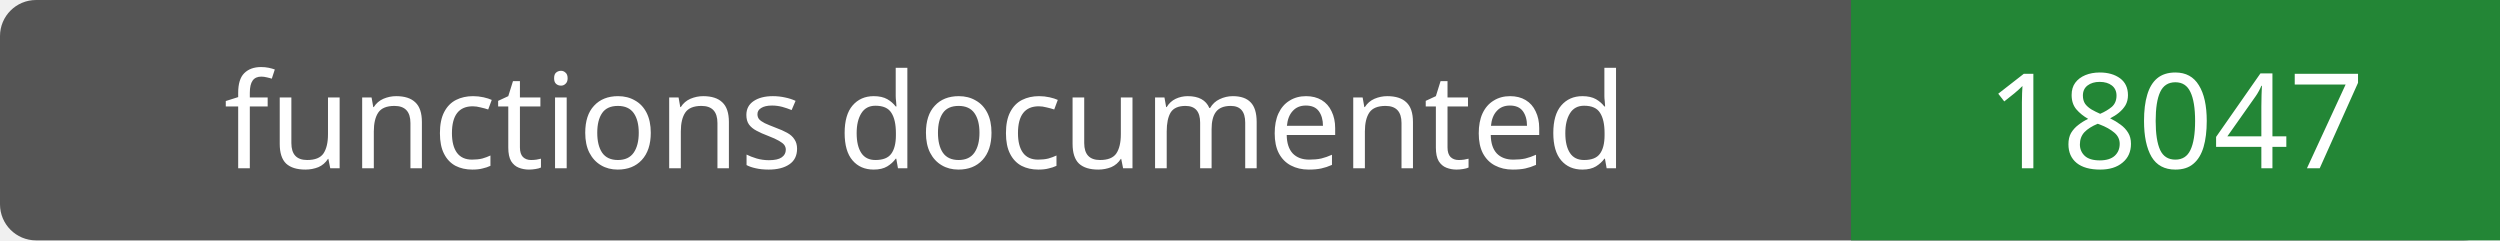
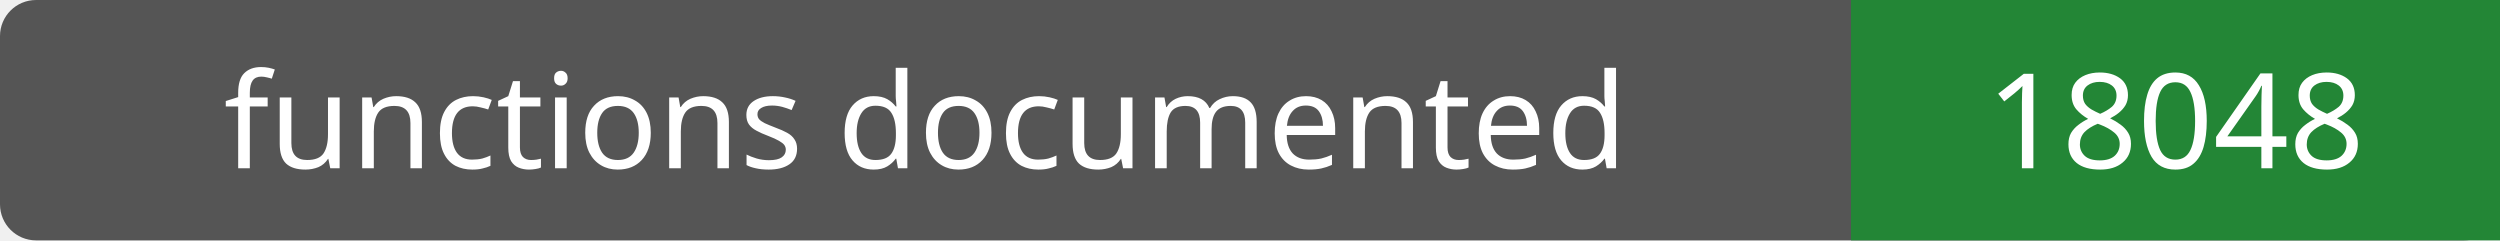
- <svg xmlns="http://www.w3.org/2000/svg" width="208" height="20" role="img" aria-label="functions documented: 18047">
+ <svg xmlns="http://www.w3.org/2000/svg" width="208" height="20" role="img" aria-label="functions documented: 18048">
  <rect width="208" height="20" rx="3" fill="#555" />
  <path fill="#238636" d="M154 0h54v20H154z" />
  <g fill="#fff" text-anchor="middle" font-family="Verdana,sans-serif" font-size="11">
    <text x="77.0" y="14">functions documented</text>
-     <text x="181.0" y="14">18047</text>
+     <text x="181.0" y="14">18048</text>
  </g>
</svg>
